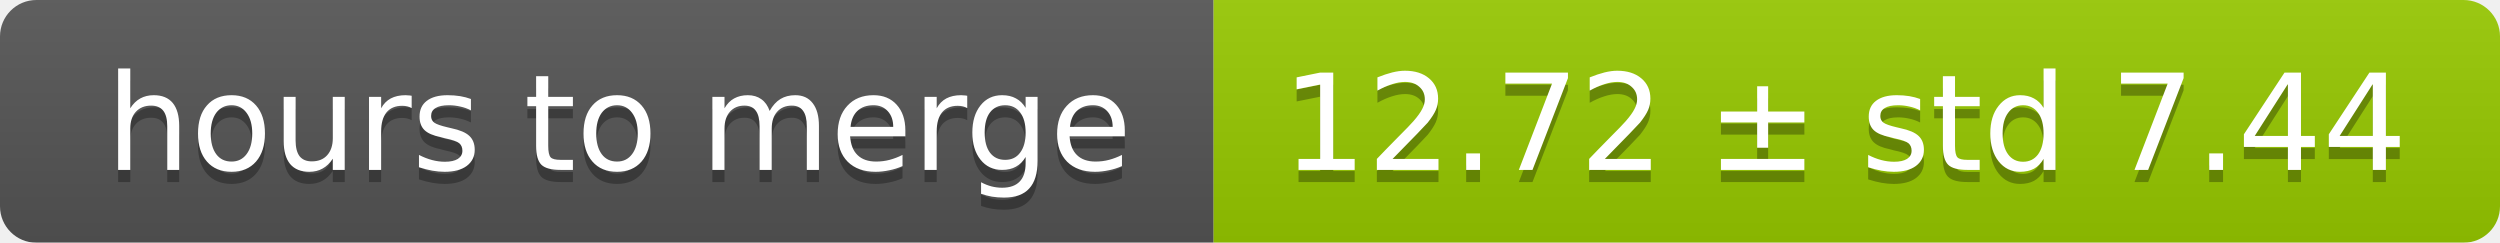
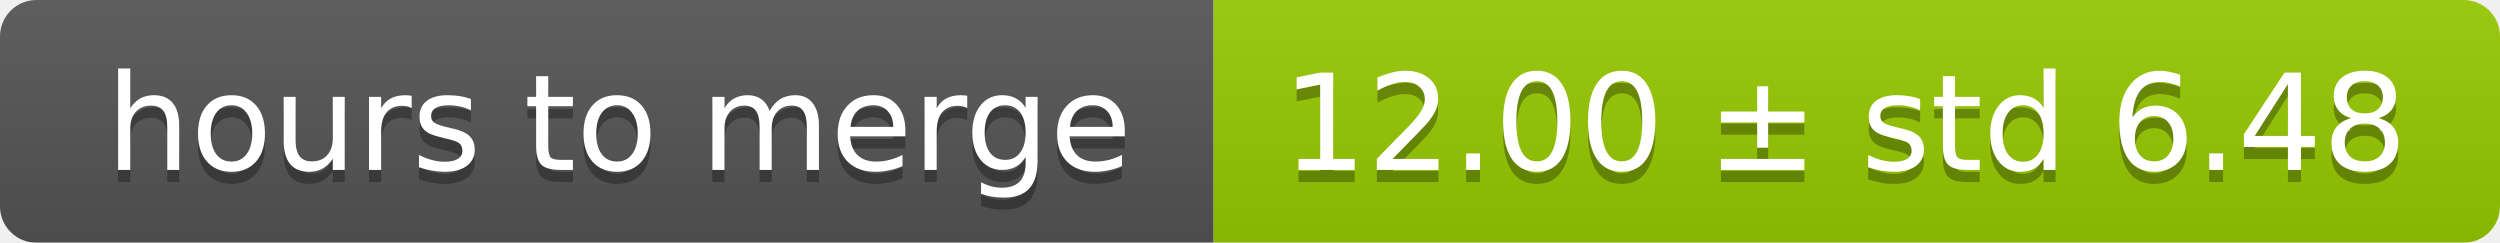
<svg xmlns="http://www.w3.org/2000/svg" width="206" height="20">
  <linearGradient id="smooth" x2="0" y2="100%">
    <stop offset="0" stop-color="#bbb" stop-opacity=".1" />
    <stop offset="1" stop-opacity=".1" />
  </linearGradient>
  <mask id="round">
    <rect width="206" height="20" rx="3" fill="#fff" />
  </mask>
  <g mask="url(#round)">
    <rect width="100" height="20" fill="#555" />
    <rect x="100" width="106" height="20" fill="#97ca00" />
    <rect width="206" height="20" fill="url(#smooth)" />
  </g>
  <g fill="#fff" text-anchor="middle" font-family="DejaVu Sans,Verdana,Geneva,sans-serif" font-size="11">
    <text x="51" y="15" fill="#010101" fill-opacity=".3">hours to merge</text>
    <text x="51" y="14">hours to merge</text>
-     <text x="152" y="15" fill="#010101" fill-opacity=".3">12.72 ± std 7.44</text>
-     <text x="152" y="14">12.72 ± std 7.44</text>
+     <text x="152" y="15" fill="#010101" fill-opacity=".3">12.00 ± std 6.48</text>
+     <text x="152" y="14">12.00 ± std 6.48</text>
  </g>
</svg>
